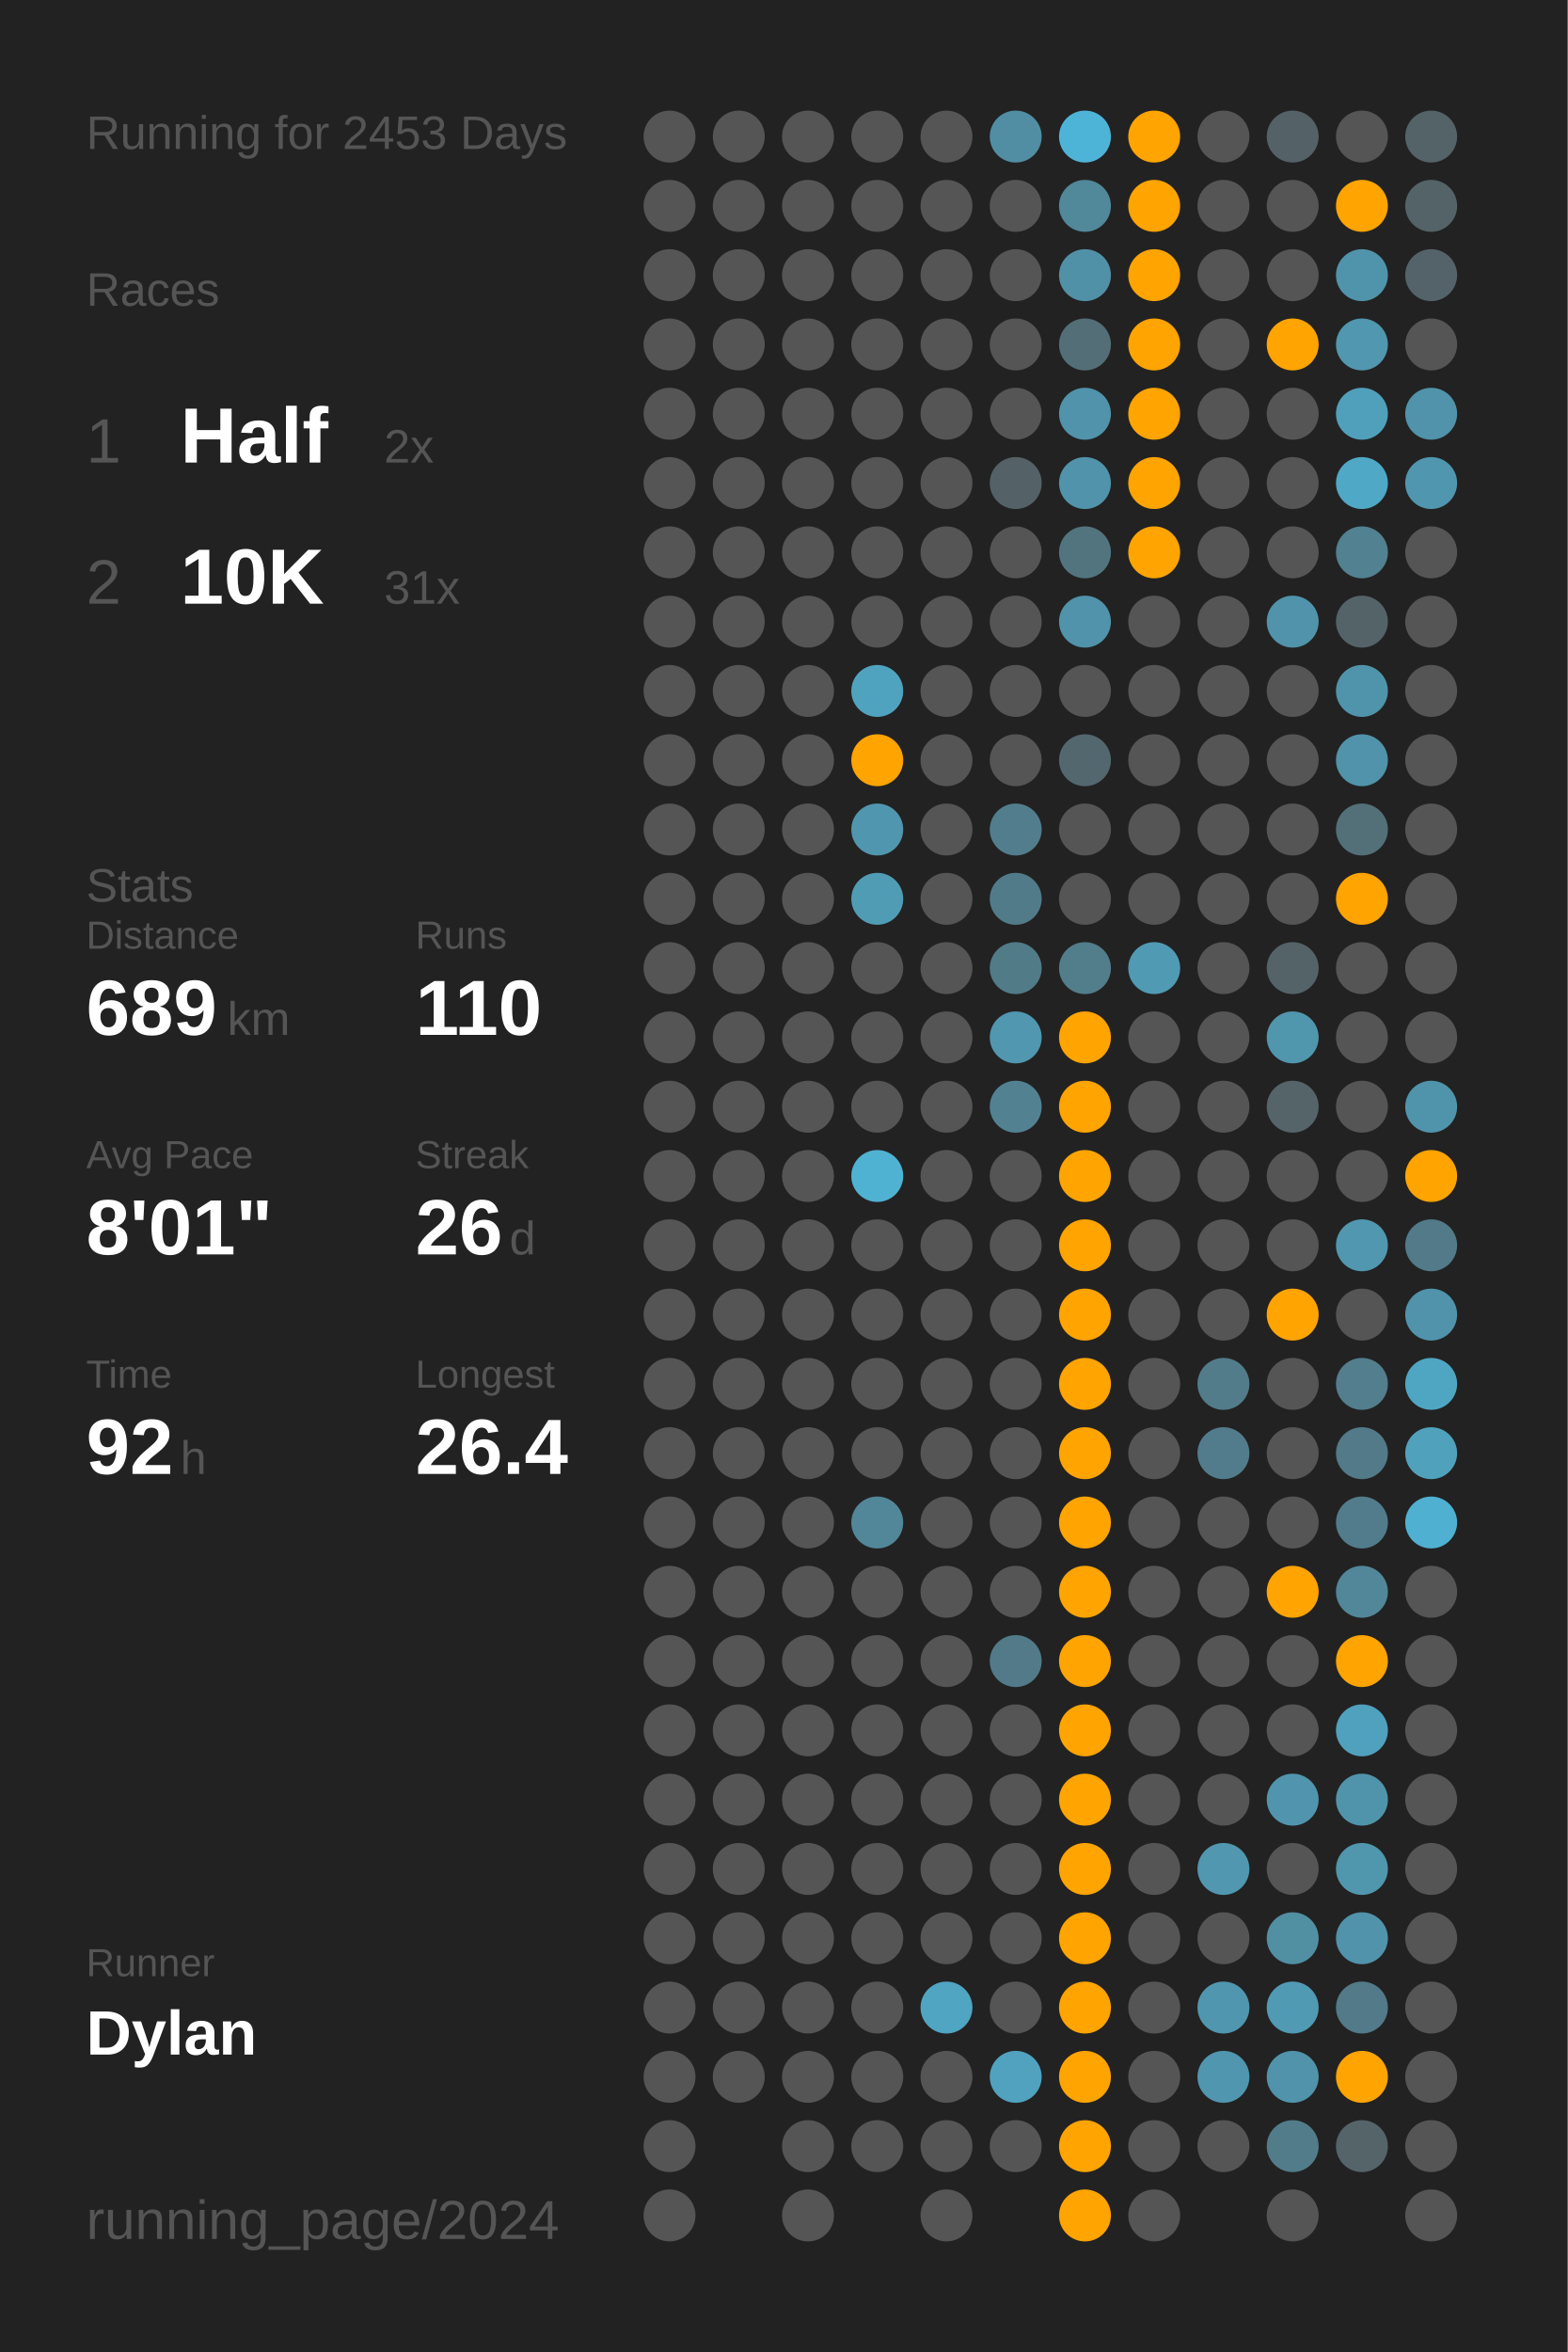
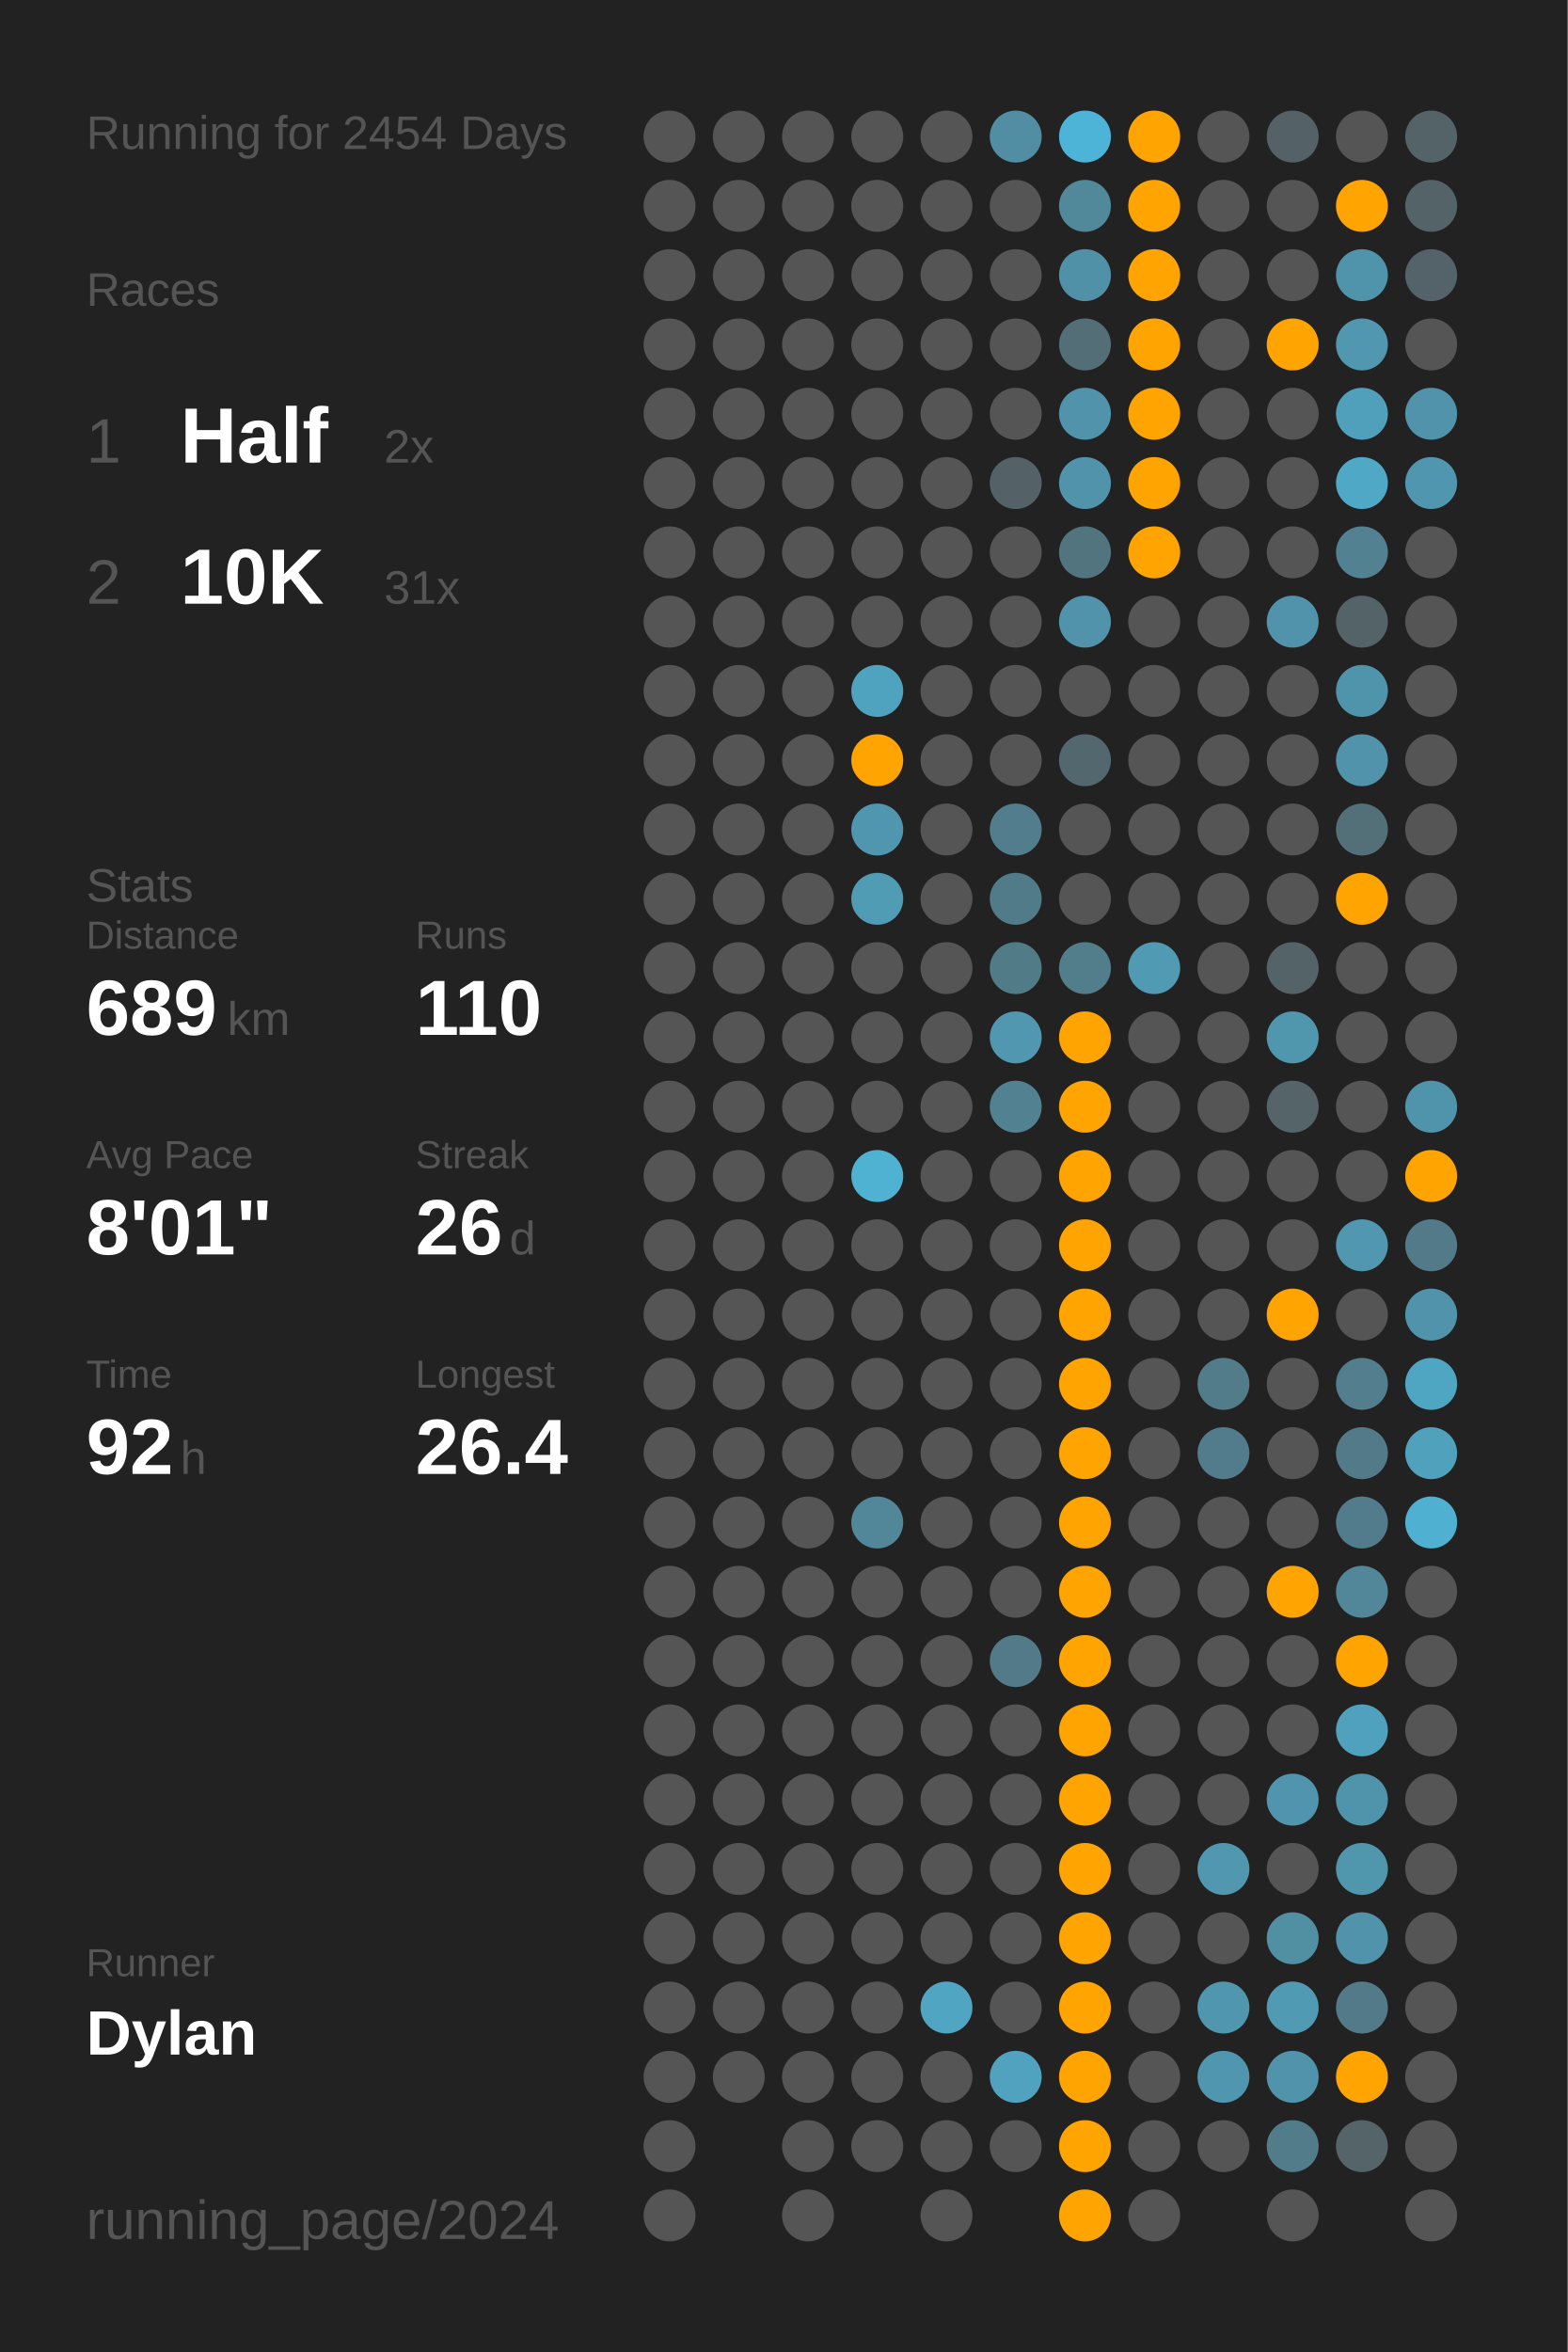
<svg xmlns="http://www.w3.org/2000/svg" baseProfile="full" class="activity-poster" data-activity-mode="running" data-poster-role="poster" data-poster-type="year_summary" height="300mm" version="1.1" viewBox="0,0,200,300" width="200mm">
  <defs />
  <rect class="poster-background" data-poster-role="background" fill="#222222" height="300" stroke="none" width="200" x="0" y="0" />
-   <text fill="#555555" style="font-size:6px; font-family:Arial;" x="11" y="19">Running for 2453 Days</text>
+   <text fill="#555555" style="font-size:6px; font-family:Arial;" x="11" y="19">Running for 2454 Days</text>
  <text fill="#555555" style="font-size:6px; font-family:Arial;" x="11" y="39">Races</text>
  <text fill="#555555" style="font-size:8px; font-family:Arial;" x="11" y="59">1</text>
  <text fill="#FFFFFF" style="font-size:10px; font-family:Arial; font-weight:bold;" x="23" y="59">Half</text>
  <text fill="#555555" style="font-size:6px; font-family:Arial;" x="49" y="59">2x</text>
  <text fill="#555555" style="font-size:8px; font-family:Arial;" x="11" y="77">2</text>
  <text fill="#FFFFFF" style="font-size:10px; font-family:Arial; font-weight:bold;" x="23" y="77">10K</text>
  <text fill="#555555" style="font-size:6px; font-family:Arial;" x="49" y="77">31x</text>
  <text fill="#555555" style="font-size:6px; font-family:Arial;" x="11" y="115">Stats</text>
  <text fill="#555555" style="font-size:5px; font-family:Arial;" x="11" y="121">Distance</text>
  <text fill="#FFFFFF" style="font-size:10px; font-family:Arial; font-weight:bold;" x="11" y="132">689</text>
  <text fill="#555555" style="font-size:6px; font-family:Arial;" x="29" y="132">km</text>
  <text fill="#555555" style="font-size:5px; font-family:Arial;" x="53" y="121">Runs</text>
  <text fill="#FFFFFF" style="font-size:10px; font-family:Arial; font-weight:bold;" x="53" y="132">110</text>
  <text fill="#555555" style="font-size:5px; font-family:Arial;" x="11" y="149">Avg Pace</text>
  <text fill="#FFFFFF" style="font-size:10px; font-family:Arial; font-weight:bold;" x="11" y="160">8'01"</text>
  <text fill="#555555" style="font-size:5px; font-family:Arial;" x="53" y="149">Streak</text>
  <text fill="#FFFFFF" style="font-size:10px; font-family:Arial; font-weight:bold;" x="53" y="160">26</text>
  <text fill="#555555" style="font-size:6px; font-family:Arial;" x="65" y="160">d</text>
  <text fill="#555555" style="font-size:5px; font-family:Arial;" x="11" y="177">Time</text>
  <text fill="#FFFFFF" style="font-size:10px; font-family:Arial; font-weight:bold;" x="11" y="188">92</text>
  <text fill="#555555" style="font-size:6px; font-family:Arial;" x="23" y="188">h</text>
  <text fill="#555555" style="font-size:5px; font-family:Arial;" x="53" y="177">Longest</text>
  <text fill="#FFFFFF" style="font-size:10px; font-family:Arial; font-weight:bold;" x="53" y="188">26.4</text>
  <text fill="#555555" style="font-size:5px; font-family:Arial;" x="11" y="252.065">Runner</text>
  <text fill="#FFFFFF" style="font-size:8px; font-family:Arial; font-weight:bold;" x="11" y="262.065">Dylan</text>
  <text fill="#555555" style="font-size:7px; font-family:Arial;" x="11" y="285.581">running_page/2024</text>
  <circle cx="85.417" cy="17.419" fill="#555555" r="3.312" />
  <circle cx="85.417" cy="26.258" fill="#555555" r="3.312" />
  <circle cx="85.417" cy="35.097" fill="#555555" r="3.312" />
  <circle cx="85.417" cy="43.935" fill="#555555" r="3.312" />
  <circle cx="85.417" cy="52.774" fill="#555555" r="3.312" />
  <circle cx="85.417" cy="61.613" fill="#555555" r="3.312" />
  <circle cx="85.417" cy="70.452" fill="#555555" r="3.312" />
  <circle cx="85.417" cy="79.29" fill="#555555" r="3.312" />
  <circle cx="85.417" cy="88.129" fill="#555555" r="3.312" />
  <circle cx="85.417" cy="96.968" fill="#555555" r="3.312" />
  <circle cx="85.417" cy="105.806" fill="#555555" r="3.312" />
  <circle cx="85.417" cy="114.645" fill="#555555" r="3.312" />
  <circle cx="85.417" cy="123.484" fill="#555555" r="3.312" />
  <circle cx="85.417" cy="132.323" fill="#555555" r="3.312" />
  <circle cx="85.417" cy="141.161" fill="#555555" r="3.312" />
  <circle cx="85.417" cy="150" fill="#555555" r="3.312" />
  <circle cx="85.417" cy="158.839" fill="#555555" r="3.312" />
  <circle cx="85.417" cy="167.677" fill="#555555" r="3.312" />
  <circle cx="85.417" cy="176.516" fill="#555555" r="3.312" />
  <circle cx="85.417" cy="185.355" fill="#555555" r="3.312" />
  <circle cx="85.417" cy="194.194" fill="#555555" r="3.312" />
  <circle cx="85.417" cy="203.032" fill="#555555" r="3.312" />
  <circle cx="85.417" cy="211.871" fill="#555555" r="3.312" />
  <circle cx="85.417" cy="220.71" fill="#555555" r="3.312" />
  <circle cx="85.417" cy="229.548" fill="#555555" r="3.312" />
  <circle cx="85.417" cy="238.387" fill="#555555" r="3.312" />
  <circle cx="85.417" cy="247.226" fill="#555555" r="3.312" />
  <circle cx="85.417" cy="256.065" fill="#555555" r="3.312" />
  <circle cx="85.417" cy="264.903" fill="#555555" r="3.312" />
  <circle cx="85.417" cy="273.742" fill="#555555" r="3.312" />
  <circle cx="85.417" cy="282.581" fill="#555555" r="3.312" />
  <circle cx="94.25" cy="17.419" fill="#555555" r="3.312" />
  <circle cx="94.25" cy="26.258" fill="#555555" r="3.312" />
  <circle cx="94.25" cy="35.097" fill="#555555" r="3.312" />
  <circle cx="94.25" cy="43.935" fill="#555555" r="3.312" />
  <circle cx="94.25" cy="52.774" fill="#555555" r="3.312" />
  <circle cx="94.25" cy="61.613" fill="#555555" r="3.312" />
  <circle cx="94.25" cy="70.452" fill="#555555" r="3.312" />
  <circle cx="94.25" cy="79.29" fill="#555555" r="3.312" />
  <circle cx="94.25" cy="88.129" fill="#555555" r="3.312" />
  <circle cx="94.25" cy="96.968" fill="#555555" r="3.312" />
  <circle cx="94.25" cy="105.806" fill="#555555" r="3.312" />
  <circle cx="94.25" cy="114.645" fill="#555555" r="3.312" />
  <circle cx="94.25" cy="123.484" fill="#555555" r="3.312" />
  <circle cx="94.25" cy="132.323" fill="#555555" r="3.312" />
  <circle cx="94.25" cy="141.161" fill="#555555" r="3.312" />
  <circle cx="94.25" cy="150" fill="#555555" r="3.312" />
  <circle cx="94.25" cy="158.839" fill="#555555" r="3.312" />
  <circle cx="94.25" cy="167.677" fill="#555555" r="3.312" />
  <circle cx="94.25" cy="176.516" fill="#555555" r="3.312" />
  <circle cx="94.25" cy="185.355" fill="#555555" r="3.312" />
  <circle cx="94.25" cy="194.194" fill="#555555" r="3.312" />
  <circle cx="94.25" cy="203.032" fill="#555555" r="3.312" />
  <circle cx="94.25" cy="211.871" fill="#555555" r="3.312" />
  <circle cx="94.25" cy="220.71" fill="#555555" r="3.312" />
  <circle cx="94.25" cy="229.548" fill="#555555" r="3.312" />
  <circle cx="94.25" cy="238.387" fill="#555555" r="3.312" />
  <circle cx="94.25" cy="247.226" fill="#555555" r="3.312" />
  <circle cx="94.25" cy="256.065" fill="#555555" r="3.312" />
  <circle cx="94.25" cy="264.903" fill="#555555" r="3.312" />
  <circle cx="103.083" cy="17.419" fill="#555555" r="3.312" />
  <circle cx="103.083" cy="26.258" fill="#555555" r="3.312" />
  <circle cx="103.083" cy="35.097" fill="#555555" r="3.312" />
  <circle cx="103.083" cy="43.935" fill="#555555" r="3.312" />
  <circle cx="103.083" cy="52.774" fill="#555555" r="3.312" />
  <circle cx="103.083" cy="61.613" fill="#555555" r="3.312" />
  <circle cx="103.083" cy="70.452" fill="#555555" r="3.312" />
  <circle cx="103.083" cy="79.29" fill="#555555" r="3.312" />
  <circle cx="103.083" cy="88.129" fill="#555555" r="3.312" />
  <circle cx="103.083" cy="96.968" fill="#555555" r="3.312" />
  <circle cx="103.083" cy="105.806" fill="#555555" r="3.312" />
  <circle cx="103.083" cy="114.645" fill="#555555" r="3.312" />
  <circle cx="103.083" cy="123.484" fill="#555555" r="3.312" />
  <circle cx="103.083" cy="132.323" fill="#555555" r="3.312" />
  <circle cx="103.083" cy="141.161" fill="#555555" r="3.312" />
  <circle cx="103.083" cy="150" fill="#555555" r="3.312" />
  <circle cx="103.083" cy="158.839" fill="#555555" r="3.312" />
  <circle cx="103.083" cy="167.677" fill="#555555" r="3.312" />
  <circle cx="103.083" cy="176.516" fill="#555555" r="3.312" />
  <circle cx="103.083" cy="185.355" fill="#555555" r="3.312" />
  <circle cx="103.083" cy="194.194" fill="#555555" r="3.312" />
  <circle cx="103.083" cy="203.032" fill="#555555" r="3.312" />
  <circle cx="103.083" cy="211.871" fill="#555555" r="3.312" />
  <circle cx="103.083" cy="220.71" fill="#555555" r="3.312" />
  <circle cx="103.083" cy="229.548" fill="#555555" r="3.312" />
  <circle cx="103.083" cy="238.387" fill="#555555" r="3.312" />
  <circle cx="103.083" cy="247.226" fill="#555555" r="3.312" />
  <circle cx="103.083" cy="256.065" fill="#555555" r="3.312" />
  <circle cx="103.083" cy="264.903" fill="#555555" r="3.312" />
  <circle cx="103.083" cy="273.742" fill="#555555" r="3.312" />
  <circle cx="103.083" cy="282.581" fill="#555555" r="3.312" />
  <circle cx="111.917" cy="17.419" fill="#555555" r="3.312" />
  <circle cx="111.917" cy="26.258" fill="#555555" r="3.312" />
  <circle cx="111.917" cy="35.097" fill="#555555" r="3.312" />
  <circle cx="111.917" cy="43.935" fill="#555555" r="3.312" />
  <circle cx="111.917" cy="52.774" fill="#555555" r="3.312" />
  <circle cx="111.917" cy="61.613" fill="#555555" r="3.312" />
  <circle cx="111.917" cy="70.452" fill="#555555" r="3.312" />
  <circle cx="111.917" cy="79.29" fill="#555555" r="3.312" />
  <circle cx="111.917" cy="88.129" fill="#4fa3bf" r="3.312" />
  <circle cx="111.917" cy="96.968" fill="#ffa400" r="3.312" />
  <circle cx="111.917" cy="105.806" fill="#5096ae" r="3.312" />
  <circle cx="111.917" cy="114.645" fill="#509cb5" r="3.312" />
  <circle cx="111.917" cy="123.484" fill="#555555" r="3.312" />
  <circle cx="111.917" cy="132.323" fill="#555555" r="3.312" />
  <circle cx="111.917" cy="141.161" fill="#555555" r="3.312" />
  <circle cx="111.917" cy="150" fill="#4fb2d3" r="3.312" />
  <circle cx="111.917" cy="158.839" fill="#555555" r="3.312" />
  <circle cx="111.917" cy="167.677" fill="#555555" r="3.312" />
  <circle cx="111.917" cy="176.516" fill="#555555" r="3.312" />
  <circle cx="111.917" cy="185.355" fill="#555555" r="3.312" />
  <circle cx="111.917" cy="194.194" fill="#518799" r="3.312" />
  <circle cx="111.917" cy="203.032" fill="#555555" r="3.312" />
  <circle cx="111.917" cy="211.871" fill="#555555" r="3.312" />
  <circle cx="111.917" cy="220.71" fill="#555555" r="3.312" />
  <circle cx="111.917" cy="229.548" fill="#555555" r="3.312" />
  <circle cx="111.917" cy="238.387" fill="#555555" r="3.312" />
  <circle cx="111.917" cy="247.226" fill="#555555" r="3.312" />
  <circle cx="111.917" cy="256.065" fill="#555555" r="3.312" />
  <circle cx="111.917" cy="264.903" fill="#555555" r="3.312" />
  <circle cx="111.917" cy="273.742" fill="#555555" r="3.312" />
  <circle cx="120.75" cy="17.419" fill="#555555" r="3.312" />
  <circle cx="120.75" cy="26.258" fill="#555555" r="3.312" />
  <circle cx="120.75" cy="35.097" fill="#555555" r="3.312" />
  <circle cx="120.75" cy="43.935" fill="#555555" r="3.312" />
  <circle cx="120.75" cy="52.774" fill="#555555" r="3.312" />
  <circle cx="120.75" cy="61.613" fill="#555555" r="3.312" />
  <circle cx="120.75" cy="70.452" fill="#555555" r="3.312" />
  <circle cx="120.75" cy="79.29" fill="#555555" r="3.312" />
  <circle cx="120.75" cy="88.129" fill="#555555" r="3.312" />
  <circle cx="120.75" cy="96.968" fill="#555555" r="3.312" />
  <circle cx="120.75" cy="105.806" fill="#555555" r="3.312" />
  <circle cx="120.75" cy="114.645" fill="#555555" r="3.312" />
  <circle cx="120.75" cy="123.484" fill="#555555" r="3.312" />
  <circle cx="120.75" cy="132.323" fill="#555555" r="3.312" />
  <circle cx="120.75" cy="141.161" fill="#555555" r="3.312" />
  <circle cx="120.75" cy="150" fill="#555555" r="3.312" />
  <circle cx="120.75" cy="158.839" fill="#555555" r="3.312" />
  <circle cx="120.75" cy="167.677" fill="#555555" r="3.312" />
  <circle cx="120.75" cy="176.516" fill="#555555" r="3.312" />
  <circle cx="120.75" cy="185.355" fill="#555555" r="3.312" />
  <circle cx="120.75" cy="194.194" fill="#555555" r="3.312" />
  <circle cx="120.75" cy="203.032" fill="#555555" r="3.312" />
  <circle cx="120.75" cy="211.871" fill="#555555" r="3.312" />
  <circle cx="120.75" cy="220.71" fill="#555555" r="3.312" />
  <circle cx="120.75" cy="229.548" fill="#555555" r="3.312" />
  <circle cx="120.75" cy="238.387" fill="#555555" r="3.312" />
  <circle cx="120.75" cy="247.226" fill="#555555" r="3.312" />
  <circle cx="120.75" cy="256.065" fill="#4fa5c2" r="3.312" />
  <circle cx="120.75" cy="264.903" fill="#555555" r="3.312" />
  <circle cx="120.75" cy="273.742" fill="#555555" r="3.312" />
  <circle cx="120.75" cy="282.581" fill="#555555" r="3.312" />
  <circle cx="129.583" cy="17.419" fill="#518ea3" r="3.312" />
  <circle cx="129.583" cy="26.258" fill="#555555" r="3.312" />
  <circle cx="129.583" cy="35.097" fill="#555555" r="3.312" />
  <circle cx="129.583" cy="43.935" fill="#555555" r="3.312" />
  <circle cx="129.583" cy="52.774" fill="#555555" r="3.312" />
  <circle cx="129.583" cy="61.613" fill="#546267" r="3.312" />
  <circle cx="129.583" cy="70.452" fill="#555555" r="3.312" />
  <circle cx="129.583" cy="79.29" fill="#555555" r="3.312" />
  <circle cx="129.583" cy="88.129" fill="#555555" r="3.312" />
  <circle cx="129.583" cy="96.968" fill="#555555" r="3.312" />
  <circle cx="129.583" cy="105.806" fill="#527d8c" r="3.312" />
  <circle cx="129.583" cy="114.645" fill="#527b89" r="3.312" />
  <circle cx="129.583" cy="123.484" fill="#527b88" r="3.312" />
  <circle cx="129.583" cy="132.323" fill="#5097af" r="3.312" />
  <circle cx="129.583" cy="141.161" fill="#528292" r="3.312" />
  <circle cx="129.583" cy="150" fill="#555555" r="3.312" />
  <circle cx="129.583" cy="158.839" fill="#555555" r="3.312" />
  <circle cx="129.583" cy="167.677" fill="#555555" r="3.312" />
  <circle cx="129.583" cy="176.516" fill="#555555" r="3.312" />
  <circle cx="129.583" cy="185.355" fill="#555555" r="3.312" />
  <circle cx="129.583" cy="194.194" fill="#555555" r="3.312" />
  <circle cx="129.583" cy="203.032" fill="#555555" r="3.312" />
  <circle cx="129.583" cy="211.871" fill="#527a88" r="3.312" />
  <circle cx="129.583" cy="220.71" fill="#555555" r="3.312" />
  <circle cx="129.583" cy="229.548" fill="#555555" r="3.312" />
  <circle cx="129.583" cy="238.387" fill="#555555" r="3.312" />
  <circle cx="129.583" cy="247.226" fill="#555555" r="3.312" />
  <circle cx="129.583" cy="256.065" fill="#555555" r="3.312" />
  <circle cx="129.583" cy="264.903" fill="#50a2be" r="3.312" />
  <circle cx="129.583" cy="273.742" fill="#555555" r="3.312" />
  <circle cx="138.417" cy="17.419" fill="#4eb4d7" r="3.312" />
  <circle cx="138.417" cy="26.258" fill="#51889a" r="3.312" />
  <circle cx="138.417" cy="35.097" fill="#5191a7" r="3.312" />
  <circle cx="138.417" cy="43.935" fill="#536e77" r="3.312" />
  <circle cx="138.417" cy="52.774" fill="#5093aa" r="3.312" />
  <circle cx="138.417" cy="61.613" fill="#5093aa" r="3.312" />
  <circle cx="138.417" cy="70.452" fill="#52747f" r="3.312" />
  <circle cx="138.417" cy="79.29" fill="#5093aa" r="3.312" />
  <circle cx="138.417" cy="88.129" fill="#555555" r="3.312" />
  <circle cx="138.417" cy="96.968" fill="#53676e" r="3.312" />
  <circle cx="138.417" cy="105.806" fill="#555555" r="3.312" />
  <circle cx="138.417" cy="114.645" fill="#555555" r="3.312" />
  <circle cx="138.417" cy="123.484" fill="#527d8b" r="3.312" />
  <circle cx="138.417" cy="132.323" fill="#ffa400" r="3.312" />
  <circle cx="138.417" cy="141.161" fill="#ffa400" r="3.312" />
  <circle cx="138.417" cy="150" fill="#ffa400" r="3.312" />
  <circle cx="138.417" cy="158.839" fill="#ffa400" r="3.312" />
  <circle cx="138.417" cy="167.677" fill="#ffa400" r="3.312" />
  <circle cx="138.417" cy="176.516" fill="#ffa400" r="3.312" />
  <circle cx="138.417" cy="185.355" fill="#ffa400" r="3.312" />
  <circle cx="138.417" cy="194.194" fill="#ffa400" r="3.312" />
  <circle cx="138.417" cy="203.032" fill="#ffa400" r="3.312" />
  <circle cx="138.417" cy="211.871" fill="#ffa400" r="3.312" />
  <circle cx="138.417" cy="220.71" fill="#ffa400" r="3.312" />
  <circle cx="138.417" cy="229.548" fill="#ffa400" r="3.312" />
  <circle cx="138.417" cy="238.387" fill="#ffa400" r="3.312" />
  <circle cx="138.417" cy="247.226" fill="#ffa400" r="3.312" />
  <circle cx="138.417" cy="256.065" fill="#ffa400" r="3.312" />
  <circle cx="138.417" cy="264.903" fill="#ffa400" r="3.312" />
  <circle cx="138.417" cy="273.742" fill="#ffa400" r="3.312" />
  <circle cx="138.417" cy="282.581" fill="#ffa400" r="3.312" />
  <circle cx="147.25" cy="17.419" fill="#ffa400" r="3.312" />
  <circle cx="147.25" cy="26.258" fill="#ffa400" r="3.312" />
  <circle cx="147.25" cy="35.097" fill="#ffa400" r="3.312" />
  <circle cx="147.25" cy="43.935" fill="#ffa400" r="3.312" />
  <circle cx="147.25" cy="52.774" fill="#ffa400" r="3.312" />
  <circle cx="147.25" cy="61.613" fill="#ffa400" r="3.312" />
  <circle cx="147.25" cy="70.452" fill="#ffa400" r="3.312" />
  <circle cx="147.25" cy="79.29" fill="#555555" r="3.312" />
  <circle cx="147.25" cy="88.129" fill="#555555" r="3.312" />
  <circle cx="147.25" cy="96.968" fill="#555555" r="3.312" />
  <circle cx="147.25" cy="105.806" fill="#555555" r="3.312" />
  <circle cx="147.25" cy="114.645" fill="#555555" r="3.312" />
  <circle cx="147.25" cy="123.484" fill="#509ab3" r="3.312" />
  <circle cx="147.25" cy="132.323" fill="#555555" r="3.312" />
  <circle cx="147.25" cy="141.161" fill="#555555" r="3.312" />
  <circle cx="147.25" cy="150" fill="#555555" r="3.312" />
  <circle cx="147.25" cy="158.839" fill="#555555" r="3.312" />
  <circle cx="147.25" cy="167.677" fill="#555555" r="3.312" />
  <circle cx="147.25" cy="176.516" fill="#555555" r="3.312" />
  <circle cx="147.25" cy="185.355" fill="#555555" r="3.312" />
  <circle cx="147.25" cy="194.194" fill="#555555" r="3.312" />
  <circle cx="147.25" cy="203.032" fill="#555555" r="3.312" />
  <circle cx="147.25" cy="211.871" fill="#555555" r="3.312" />
  <circle cx="147.25" cy="220.71" fill="#555555" r="3.312" />
  <circle cx="147.25" cy="229.548" fill="#555555" r="3.312" />
  <circle cx="147.25" cy="238.387" fill="#555555" r="3.312" />
  <circle cx="147.25" cy="247.226" fill="#555555" r="3.312" />
  <circle cx="147.25" cy="256.065" fill="#555555" r="3.312" />
  <circle cx="147.25" cy="264.903" fill="#555555" r="3.312" />
  <circle cx="147.25" cy="273.742" fill="#555555" r="3.312" />
  <circle cx="147.25" cy="282.581" fill="#555555" r="3.312" />
  <circle cx="156.083" cy="17.419" fill="#555555" r="3.312" />
  <circle cx="156.083" cy="26.258" fill="#555555" r="3.312" />
  <circle cx="156.083" cy="35.097" fill="#555555" r="3.312" />
  <circle cx="156.083" cy="43.935" fill="#555555" r="3.312" />
  <circle cx="156.083" cy="52.774" fill="#555555" r="3.312" />
  <circle cx="156.083" cy="61.613" fill="#555555" r="3.312" />
  <circle cx="156.083" cy="70.452" fill="#555555" r="3.312" />
  <circle cx="156.083" cy="79.29" fill="#555555" r="3.312" />
  <circle cx="156.083" cy="88.129" fill="#555555" r="3.312" />
  <circle cx="156.083" cy="96.968" fill="#555555" r="3.312" />
  <circle cx="156.083" cy="105.806" fill="#555555" r="3.312" />
  <circle cx="156.083" cy="114.645" fill="#555555" r="3.312" />
  <circle cx="156.083" cy="123.484" fill="#555555" r="3.312" />
  <circle cx="156.083" cy="132.323" fill="#555555" r="3.312" />
  <circle cx="156.083" cy="141.161" fill="#555555" r="3.312" />
  <circle cx="156.083" cy="150" fill="#555555" r="3.312" />
  <circle cx="156.083" cy="158.839" fill="#555555" r="3.312" />
  <circle cx="156.083" cy="167.677" fill="#555555" r="3.312" />
  <circle cx="156.083" cy="176.516" fill="#527c8a" r="3.312" />
  <circle cx="156.083" cy="185.355" fill="#527c8b" r="3.312" />
  <circle cx="156.083" cy="194.194" fill="#555555" r="3.312" />
  <circle cx="156.083" cy="203.032" fill="#555555" r="3.312" />
  <circle cx="156.083" cy="211.871" fill="#555555" r="3.312" />
  <circle cx="156.083" cy="220.71" fill="#555555" r="3.312" />
  <circle cx="156.083" cy="229.548" fill="#555555" r="3.312" />
  <circle cx="156.083" cy="238.387" fill="#5097af" r="3.312" />
  <circle cx="156.083" cy="247.226" fill="#555555" r="3.312" />
  <circle cx="156.083" cy="256.065" fill="#5096ae" r="3.312" />
  <circle cx="156.083" cy="264.903" fill="#5096ae" r="3.312" />
  <circle cx="156.083" cy="273.742" fill="#555555" r="3.312" />
  <circle cx="164.917" cy="17.419" fill="#546166" r="3.312" />
  <circle cx="164.917" cy="26.258" fill="#555555" r="3.312" />
  <circle cx="164.917" cy="35.097" fill="#555555" r="3.312" />
  <circle cx="164.917" cy="43.935" fill="#ffa400" r="3.312" />
  <circle cx="164.917" cy="52.774" fill="#555555" r="3.312" />
  <circle cx="164.917" cy="61.613" fill="#555555" r="3.312" />
  <circle cx="164.917" cy="70.452" fill="#555555" r="3.312" />
  <circle cx="164.917" cy="79.29" fill="#5093aa" r="3.312" />
  <circle cx="164.917" cy="88.129" fill="#555555" r="3.312" />
  <circle cx="164.917" cy="96.968" fill="#555555" r="3.312" />
  <circle cx="164.917" cy="105.806" fill="#555555" r="3.312" />
  <circle cx="164.917" cy="114.645" fill="#555555" r="3.312" />
  <circle cx="164.917" cy="123.484" fill="#546368" r="3.312" />
  <circle cx="164.917" cy="132.323" fill="#5096ad" r="3.312" />
  <circle cx="164.917" cy="141.161" fill="#546469" r="3.312" />
  <circle cx="164.917" cy="150" fill="#555555" r="3.312" />
  <circle cx="164.917" cy="158.839" fill="#555555" r="3.312" />
  <circle cx="164.917" cy="167.677" fill="#ffa400" r="3.312" />
  <circle cx="164.917" cy="176.516" fill="#555555" r="3.312" />
  <circle cx="164.917" cy="185.355" fill="#555555" r="3.312" />
  <circle cx="164.917" cy="194.194" fill="#555555" r="3.312" />
  <circle cx="164.917" cy="203.032" fill="#ffa400" r="3.312" />
  <circle cx="164.917" cy="211.871" fill="#555555" r="3.312" />
  <circle cx="164.917" cy="220.71" fill="#555555" r="3.312" />
  <circle cx="164.917" cy="229.548" fill="#5095ad" r="3.312" />
  <circle cx="164.917" cy="238.387" fill="#555555" r="3.312" />
  <circle cx="164.917" cy="247.226" fill="#518fa3" r="3.312" />
  <circle cx="164.917" cy="256.065" fill="#509ab3" r="3.312" />
  <circle cx="164.917" cy="264.903" fill="#5093aa" r="3.312" />
  <circle cx="164.917" cy="273.742" fill="#527c8a" r="3.312" />
  <circle cx="164.917" cy="282.581" fill="#555555" r="3.312" />
  <circle cx="173.75" cy="17.419" fill="#555555" r="3.312" />
  <circle cx="173.75" cy="26.258" fill="#ffa400" r="3.312" />
  <circle cx="173.75" cy="35.097" fill="#5094ab" r="3.312" />
  <circle cx="173.75" cy="43.935" fill="#5097af" r="3.312" />
  <circle cx="173.75" cy="52.774" fill="#50a0bb" r="3.312" />
  <circle cx="173.75" cy="61.613" fill="#4fa8c6" r="3.312" />
  <circle cx="173.75" cy="70.452" fill="#528191" r="3.312" />
  <circle cx="173.75" cy="79.29" fill="#546368" r="3.312" />
  <circle cx="173.75" cy="88.129" fill="#5094ab" r="3.312" />
  <circle cx="173.75" cy="96.968" fill="#5093aa" r="3.312" />
  <circle cx="173.75" cy="105.806" fill="#537079" r="3.312" />
  <circle cx="173.75" cy="114.645" fill="#ffa400" r="3.312" />
  <circle cx="173.75" cy="123.484" fill="#555555" r="3.312" />
  <circle cx="173.75" cy="132.323" fill="#555555" r="3.312" />
  <circle cx="173.75" cy="141.161" fill="#555555" r="3.312" />
  <circle cx="173.75" cy="150" fill="#555555" r="3.312" />
  <circle cx="173.75" cy="158.839" fill="#5097af" r="3.312" />
  <circle cx="173.75" cy="167.677" fill="#555555" r="3.312" />
  <circle cx="173.75" cy="176.516" fill="#527e8d" r="3.312" />
  <circle cx="173.75" cy="185.355" fill="#527a88" r="3.312" />
  <circle cx="173.75" cy="194.194" fill="#527c8b" r="3.312" />
  <circle cx="173.75" cy="203.032" fill="#518799" r="3.312" />
  <circle cx="173.75" cy="211.871" fill="#ffa400" r="3.312" />
  <circle cx="173.75" cy="220.71" fill="#50a1bd" r="3.312" />
  <circle cx="173.75" cy="229.548" fill="#5094ab" r="3.312" />
  <circle cx="173.75" cy="238.387" fill="#5096ad" r="3.312" />
  <circle cx="173.75" cy="247.226" fill="#5093aa" r="3.312" />
  <circle cx="173.75" cy="256.065" fill="#527a88" r="3.312" />
  <circle cx="173.75" cy="264.903" fill="#ffa400" r="3.312" />
  <circle cx="173.75" cy="273.742" fill="#546469" r="3.312" />
  <circle cx="182.583" cy="17.419" fill="#546368" r="3.312" />
  <circle cx="182.583" cy="26.258" fill="#546368" r="3.312" />
  <circle cx="182.583" cy="35.097" fill="#546369" r="3.312" />
  <circle cx="182.583" cy="43.935" fill="#555555" r="3.312" />
  <circle cx="182.583" cy="52.774" fill="#5093aa" r="3.312" />
  <circle cx="182.583" cy="61.613" fill="#5096ae" r="3.312" />
  <circle cx="182.583" cy="70.452" fill="#555555" r="3.312" />
  <circle cx="182.583" cy="79.29" fill="#555555" r="3.312" />
  <circle cx="182.583" cy="88.129" fill="#555555" r="3.312" />
  <circle cx="182.583" cy="96.968" fill="#555555" r="3.312" />
  <circle cx="182.583" cy="105.806" fill="#555555" r="3.312" />
  <circle cx="182.583" cy="114.645" fill="#555555" r="3.312" />
  <circle cx="182.583" cy="123.484" fill="#555555" r="3.312" />
  <circle cx="182.583" cy="132.323" fill="#555555" r="3.312" />
  <circle cx="182.583" cy="141.161" fill="#5094ab" r="3.312" />
  <circle cx="182.583" cy="150" fill="#ffa400" r="3.312" />
  <circle cx="182.583" cy="158.839" fill="#527a88" r="3.312" />
  <circle cx="182.583" cy="167.677" fill="#5093aa" r="3.312" />
  <circle cx="182.583" cy="176.516" fill="#4fa6c3" r="3.312" />
  <circle cx="182.583" cy="185.355" fill="#50a1bc" r="3.312" />
  <circle cx="182.583" cy="194.194" fill="#4fb0d1" r="3.312" />
  <circle cx="182.583" cy="203.032" fill="#555555" r="3.312" />
  <circle cx="182.583" cy="211.871" fill="#555555" r="3.312" />
  <circle cx="182.583" cy="220.71" fill="#555555" r="3.312" />
  <circle cx="182.583" cy="229.548" fill="#555555" r="3.312" />
  <circle cx="182.583" cy="238.387" fill="#555555" r="3.312" />
  <circle cx="182.583" cy="247.226" fill="#555555" r="3.312" />
  <circle cx="182.583" cy="256.065" fill="#555555" r="3.312" />
  <circle cx="182.583" cy="264.903" fill="#555555" r="3.312" />
  <circle cx="182.583" cy="273.742" fill="#555555" r="3.312" />
  <circle cx="182.583" cy="282.581" fill="#555555" r="3.312" />
</svg>
